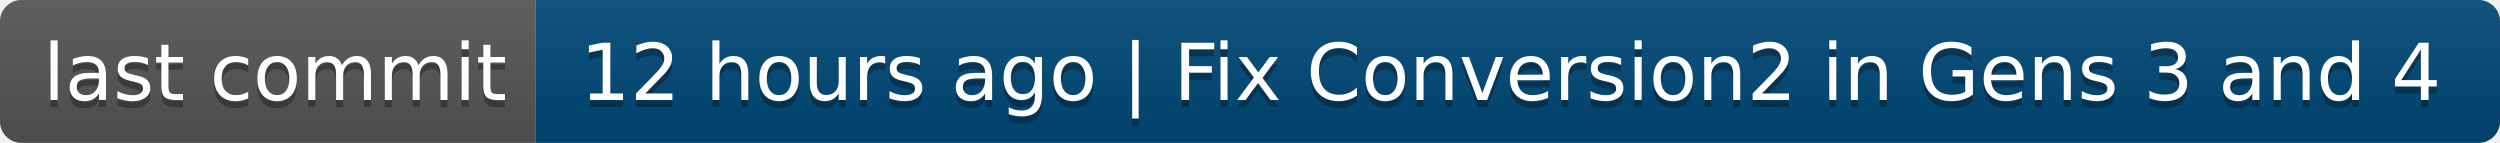
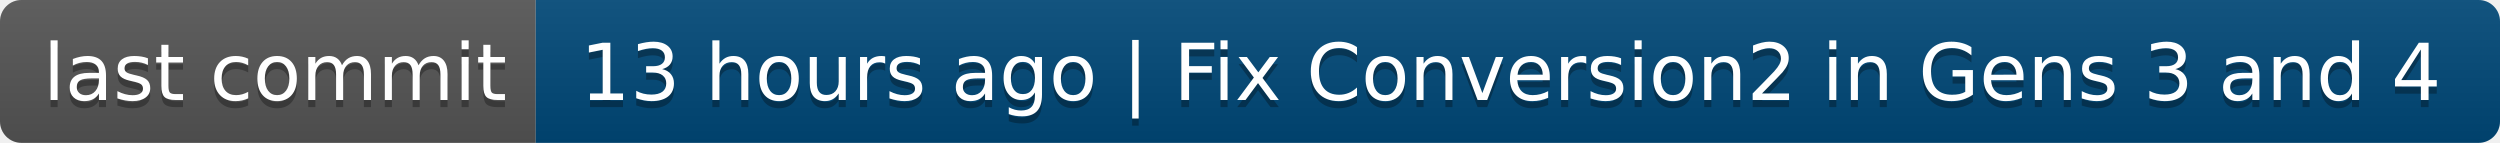
- <svg xmlns="http://www.w3.org/2000/svg" width="350" height="20" role="img" aria-label="last commit: 12 hours ago | Fix Conversion2 in Gens 3 and 4">
+ <svg xmlns="http://www.w3.org/2000/svg" width="350" height="20" role="img" aria-label="last commit: 13 hours ago | Fix Conversion2 in Gens 3 and 4">
  <linearGradient id="s" x2="0" y2="100%">
    <stop offset="0" stop-color="#bbb" stop-opacity=".1" />
    <stop offset="1" stop-opacity=".1" />
  </linearGradient>
  <clipPath id="r">
    <rect width="350" height="20" rx="3" fill="#fff" />
  </clipPath>
  <g clip-path="url(#r)">
    <rect width="75" height="20" fill="#555" />
    <rect x="75" width="275" height="20" fill="#004878" />
    <rect width="350" height="20" fill="url(#s)" />
  </g>
  <g fill="#fff" text-anchor="middle" font-family="Verdana,Geneva,DejaVu Sans,sans-serif" text-rendering="geometricPrecision" font-size="110">
    <text aria-hidden="true" x="385" y="150" fill="#010101" fill-opacity=".3" transform="scale(.1)" textLength="650">last commit</text>
    <text x="385" y="140" transform="scale(.1)" fill="#fff" textLength="650">last commit</text>
-     <text aria-hidden="true" x="2115" y="150" fill="#010101" fill-opacity=".3" transform="scale(.1)" textLength="2650">12 hours ago | Fix Conversion2 in Gens 3 and 4</text>
-     <text x="2115" y="140" transform="scale(.1)" fill="#fff" textLength="2650">12 hours ago | Fix Conversion2 in Gens 3 and 4</text>
+     <text aria-hidden="true" x="2115" y="150" fill="#010101" fill-opacity=".3" transform="scale(.1)" textLength="2650">13 hours ago | Fix Conversion2 in Gens 3 and 4</text>
+     <text x="2115" y="140" transform="scale(.1)" fill="#fff" textLength="2650">13 hours ago | Fix Conversion2 in Gens 3 and 4</text>
  </g>
</svg>
